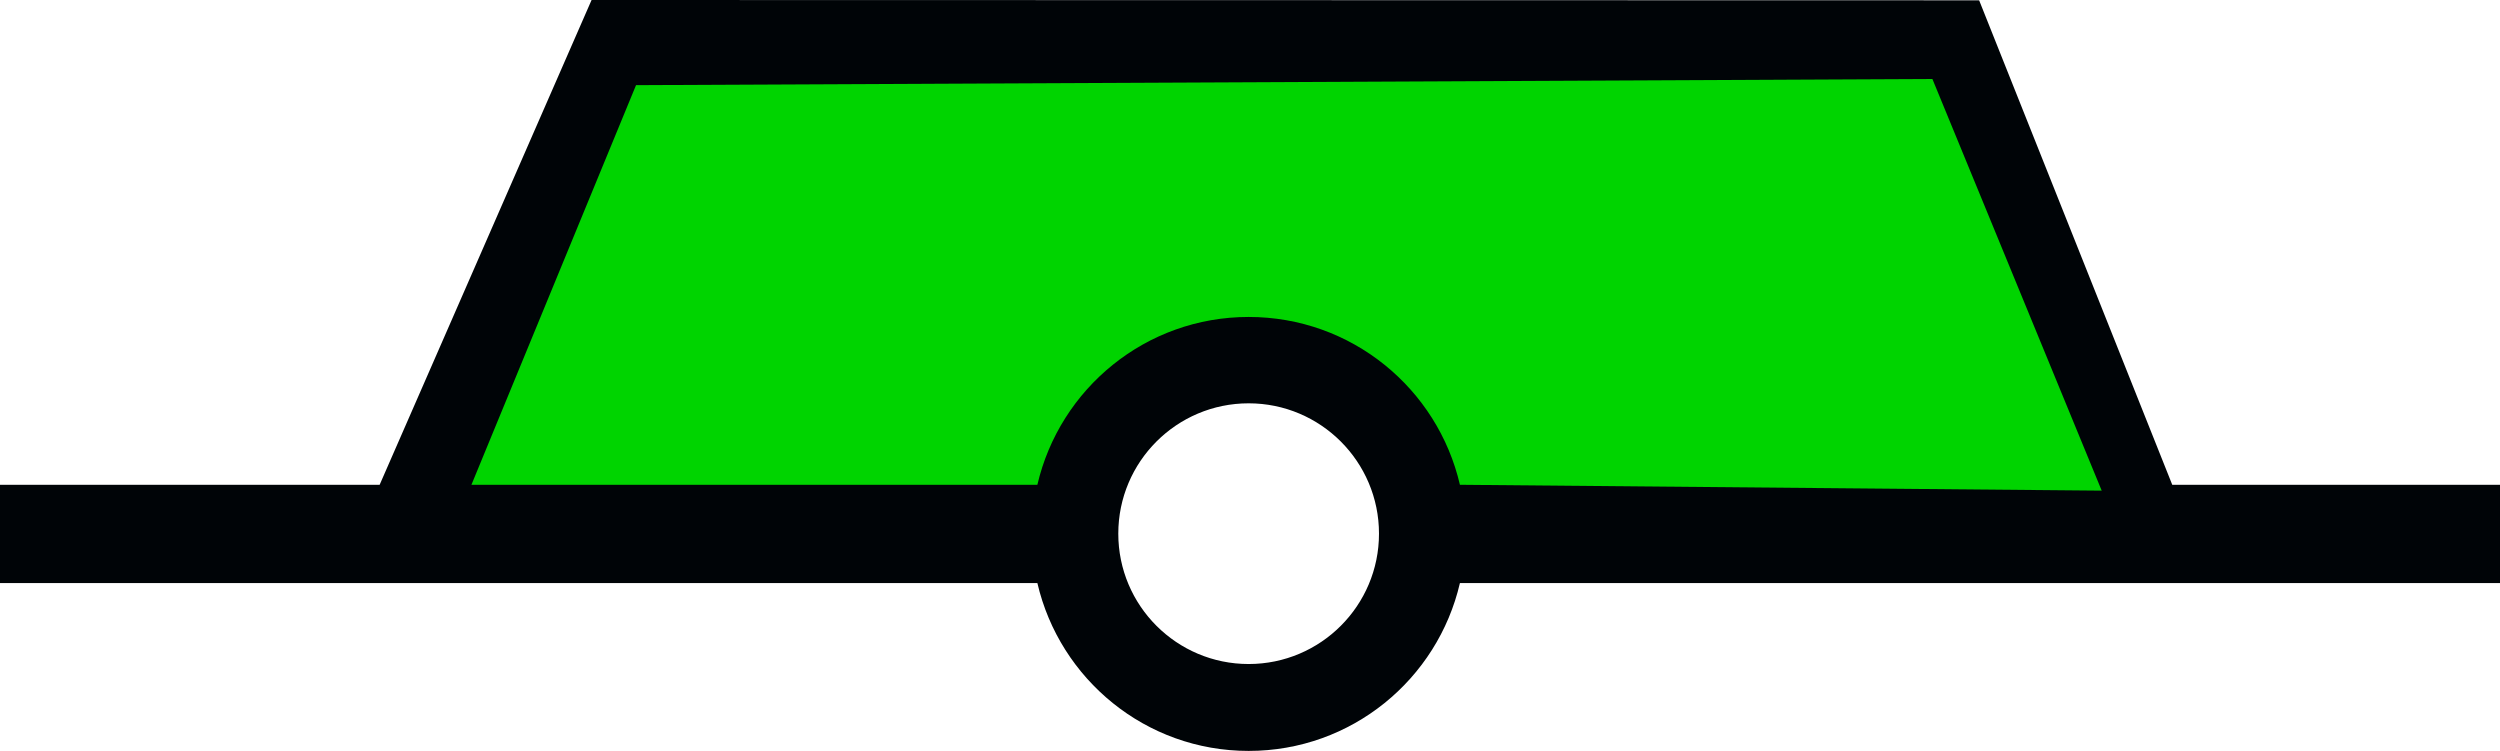
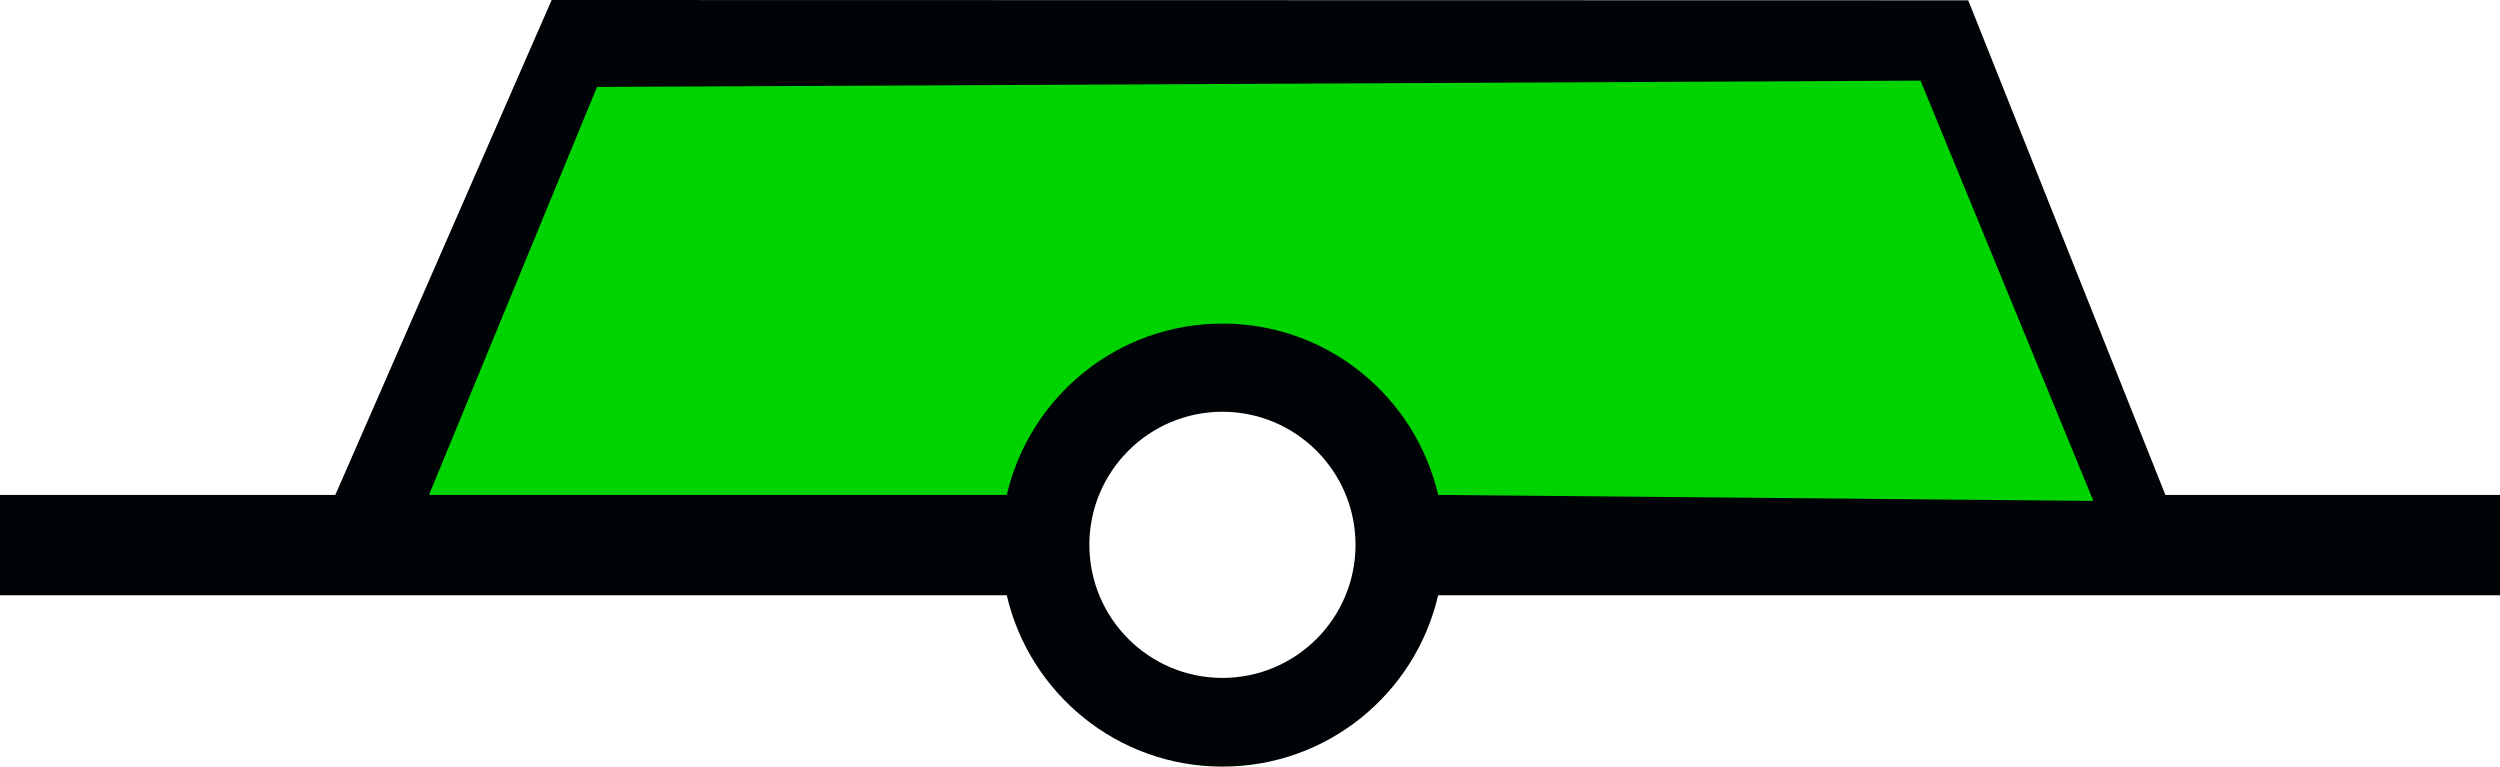
- <svg xmlns="http://www.w3.org/2000/svg" version="1.0" width="143.844" height="43.206" id="svg2">
+ <svg xmlns="http://www.w3.org/2000/svg" version="1.0" width="140.896" height="43.206" id="svg2">
  <defs id="defs4" />
-   <path style="fill:#00d400;fill-opacity:1;stroke:none;stroke-width:1px;stroke-linecap:butt;stroke-linejoin:miter;stroke-opacity:1" d="M 24.12,30.915 L 35.836,2.439 L 111.988,1.951 L 124.03,30.427 L 82.862,30.102 L 79.77,24.407 L 75.702,21.315 L 69.193,20.989 L 65.288,23.268 L 60.895,30.427 L 24.12,30.915 z " id="path2983" />
-   <path style="fill:#000407;fill-opacity:1;fill-rule:evenodd;stroke:none" d="M 113.875,0.018 L 34.038,0 L 21.844,27.893 L 0,27.893 L 0,33.549 L 59.688,33.549 C 60.975,39.082 65.921,43.206 71.844,43.206 C 77.769,43.206 82.715,39.085 84,33.549 L 143.844,33.549 L 143.844,27.893 L 124.986,27.893 L 113.875,0.018 z M 36.596,4.9 L 111.185,4.544 L 120.927,28.23 L 84,27.893 C 82.715,22.357 77.769,18.237 71.844,18.237 C 65.921,18.237 60.975,22.36 59.688,27.893 L 27.125,27.893 L 36.596,4.9 z M 71.844,23.206 C 75.984,23.206 79.344,26.566 79.344,30.706 C 79.344,34.846 75.984,38.206 71.844,38.206 C 67.704,38.206 64.344,34.846 64.344,30.706 C 64.344,26.566 67.704,23.206 71.844,23.206 z " id="path90440" />
+   <path style="fill:#00d400" d="M 21.172,30.915 32.888,2.439 109.04,1.951 l 12.041,28.476 -41.168,-0.325 -3.092,-5.695 -4.068,-3.092 -6.509,-0.325 -3.905,2.278 -4.393,7.16 z" id="path_fill_h12" />
+   <path style="display:inline;fill:#000407;fill-opacity:1;fill-rule:evenodd;stroke:none" d="M 110.927,0.018 31.09,0 18.898,27.893 H 0 v 5.656 h 56.739 c 1.287,5.533 6.233,9.656 12.156,9.656 5.925,0 10.871,-4.121 12.156,-9.656 H 140.896 V 27.893 H 122.038 Z M 33.647,4.9 108.237,4.544 117.979,28.23 81.052,27.893 c -1.285,-5.536 -6.231,-9.656 -12.156,-9.656 -5.923,10e-6 -10.869,4.123 -12.156,9.656 h -32.562 z m 35.248,18.306 c 4.14,0 7.5,3.36 7.5,7.5 0,4.14 -3.36,7.5 -7.5,7.5 -4.14,0 -7.5,-3.36 -7.5,-7.5 0,-4.14 3.36,-7.5 7.5,-7.5 z" id="path_stroke" />
</svg>
